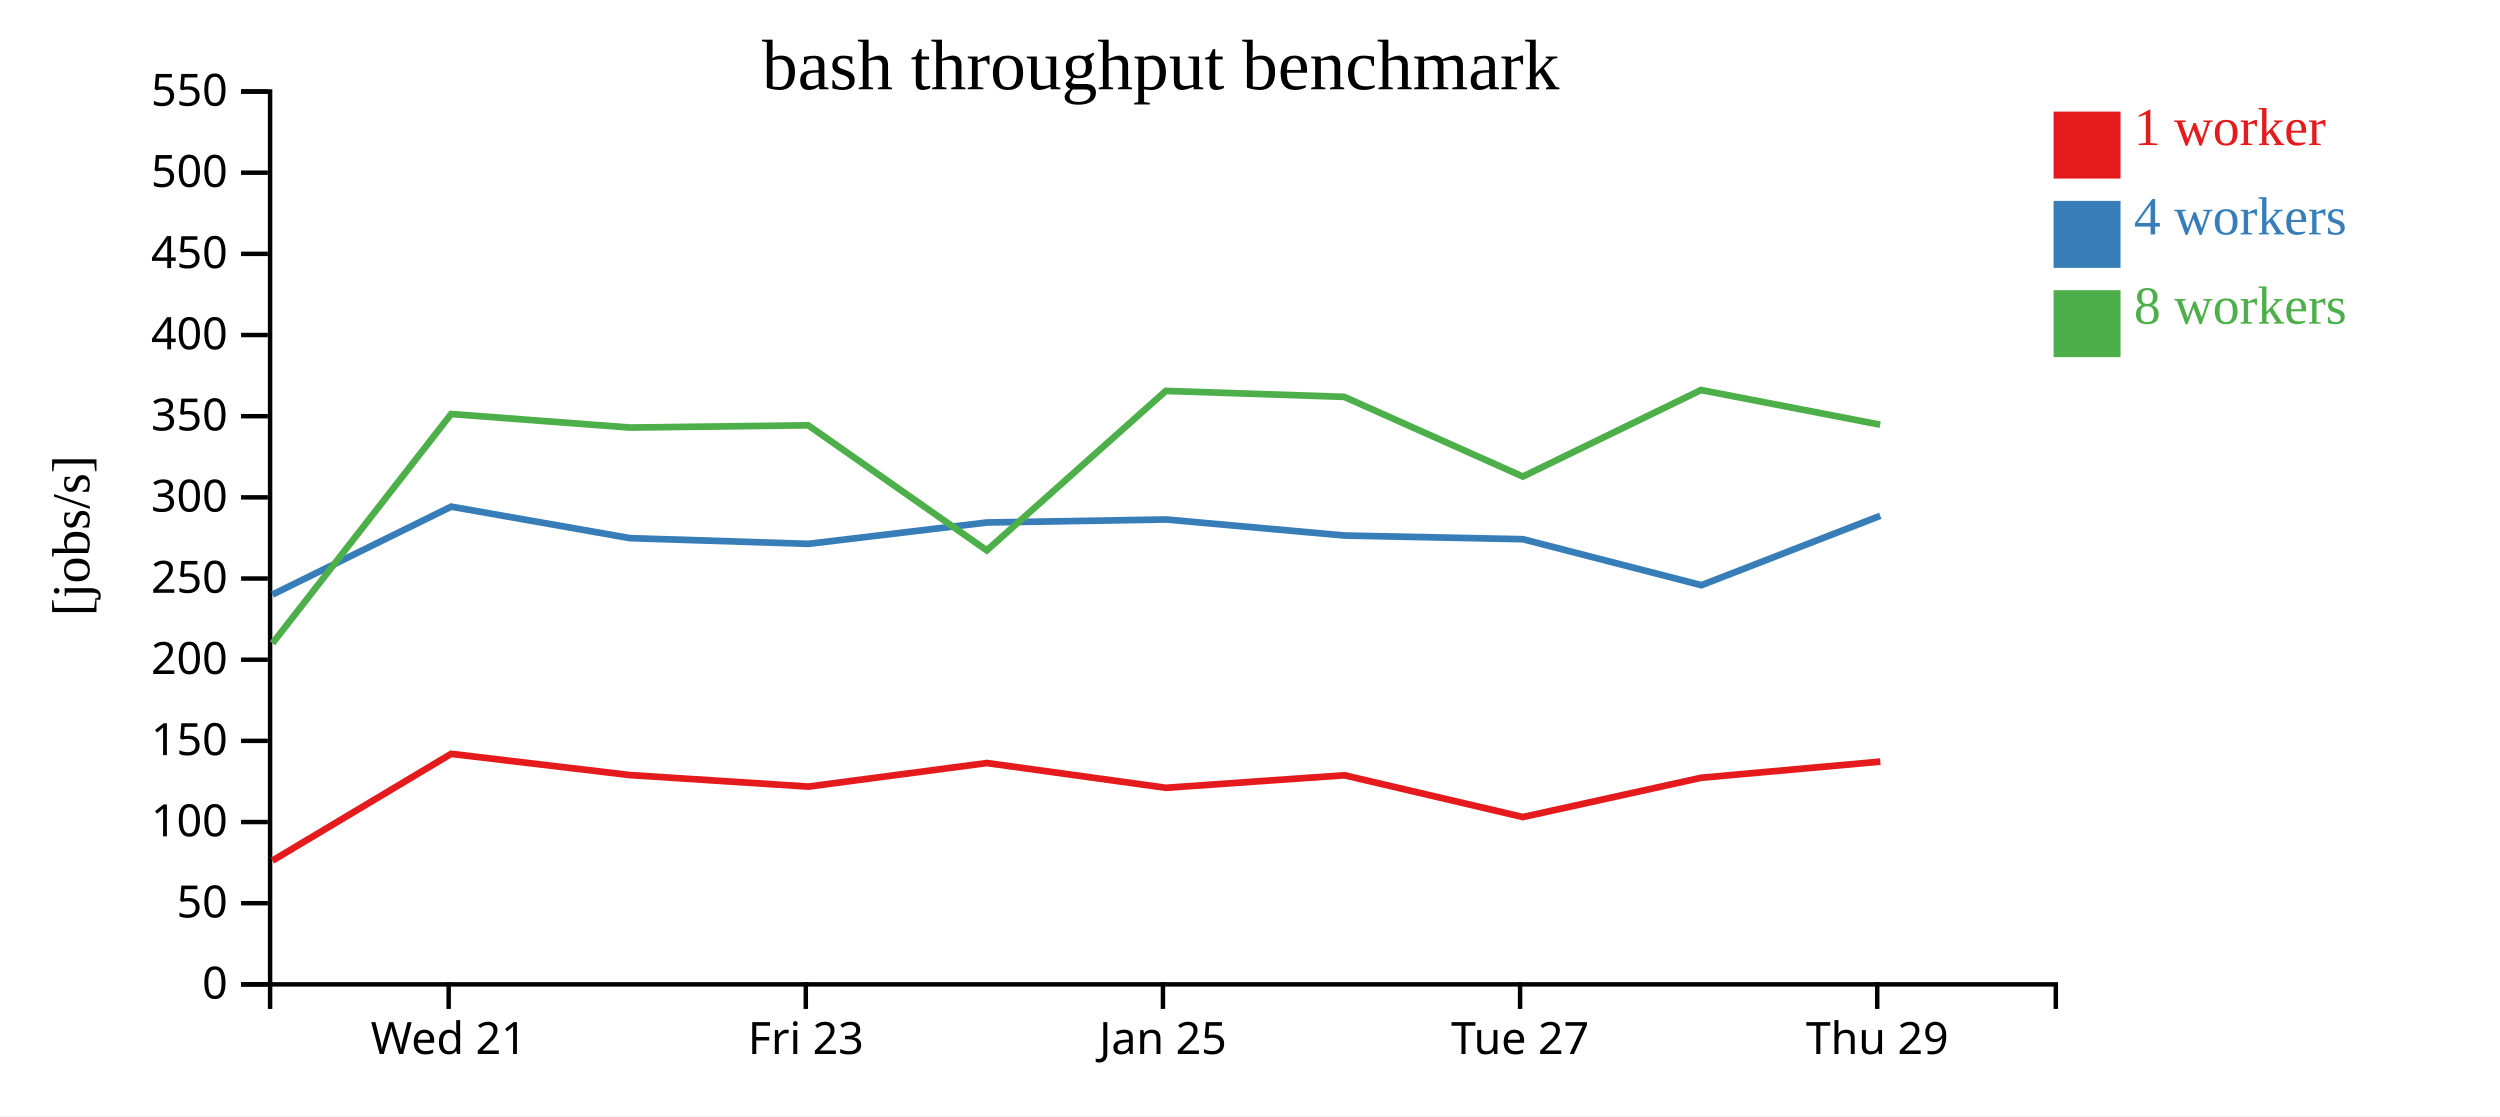
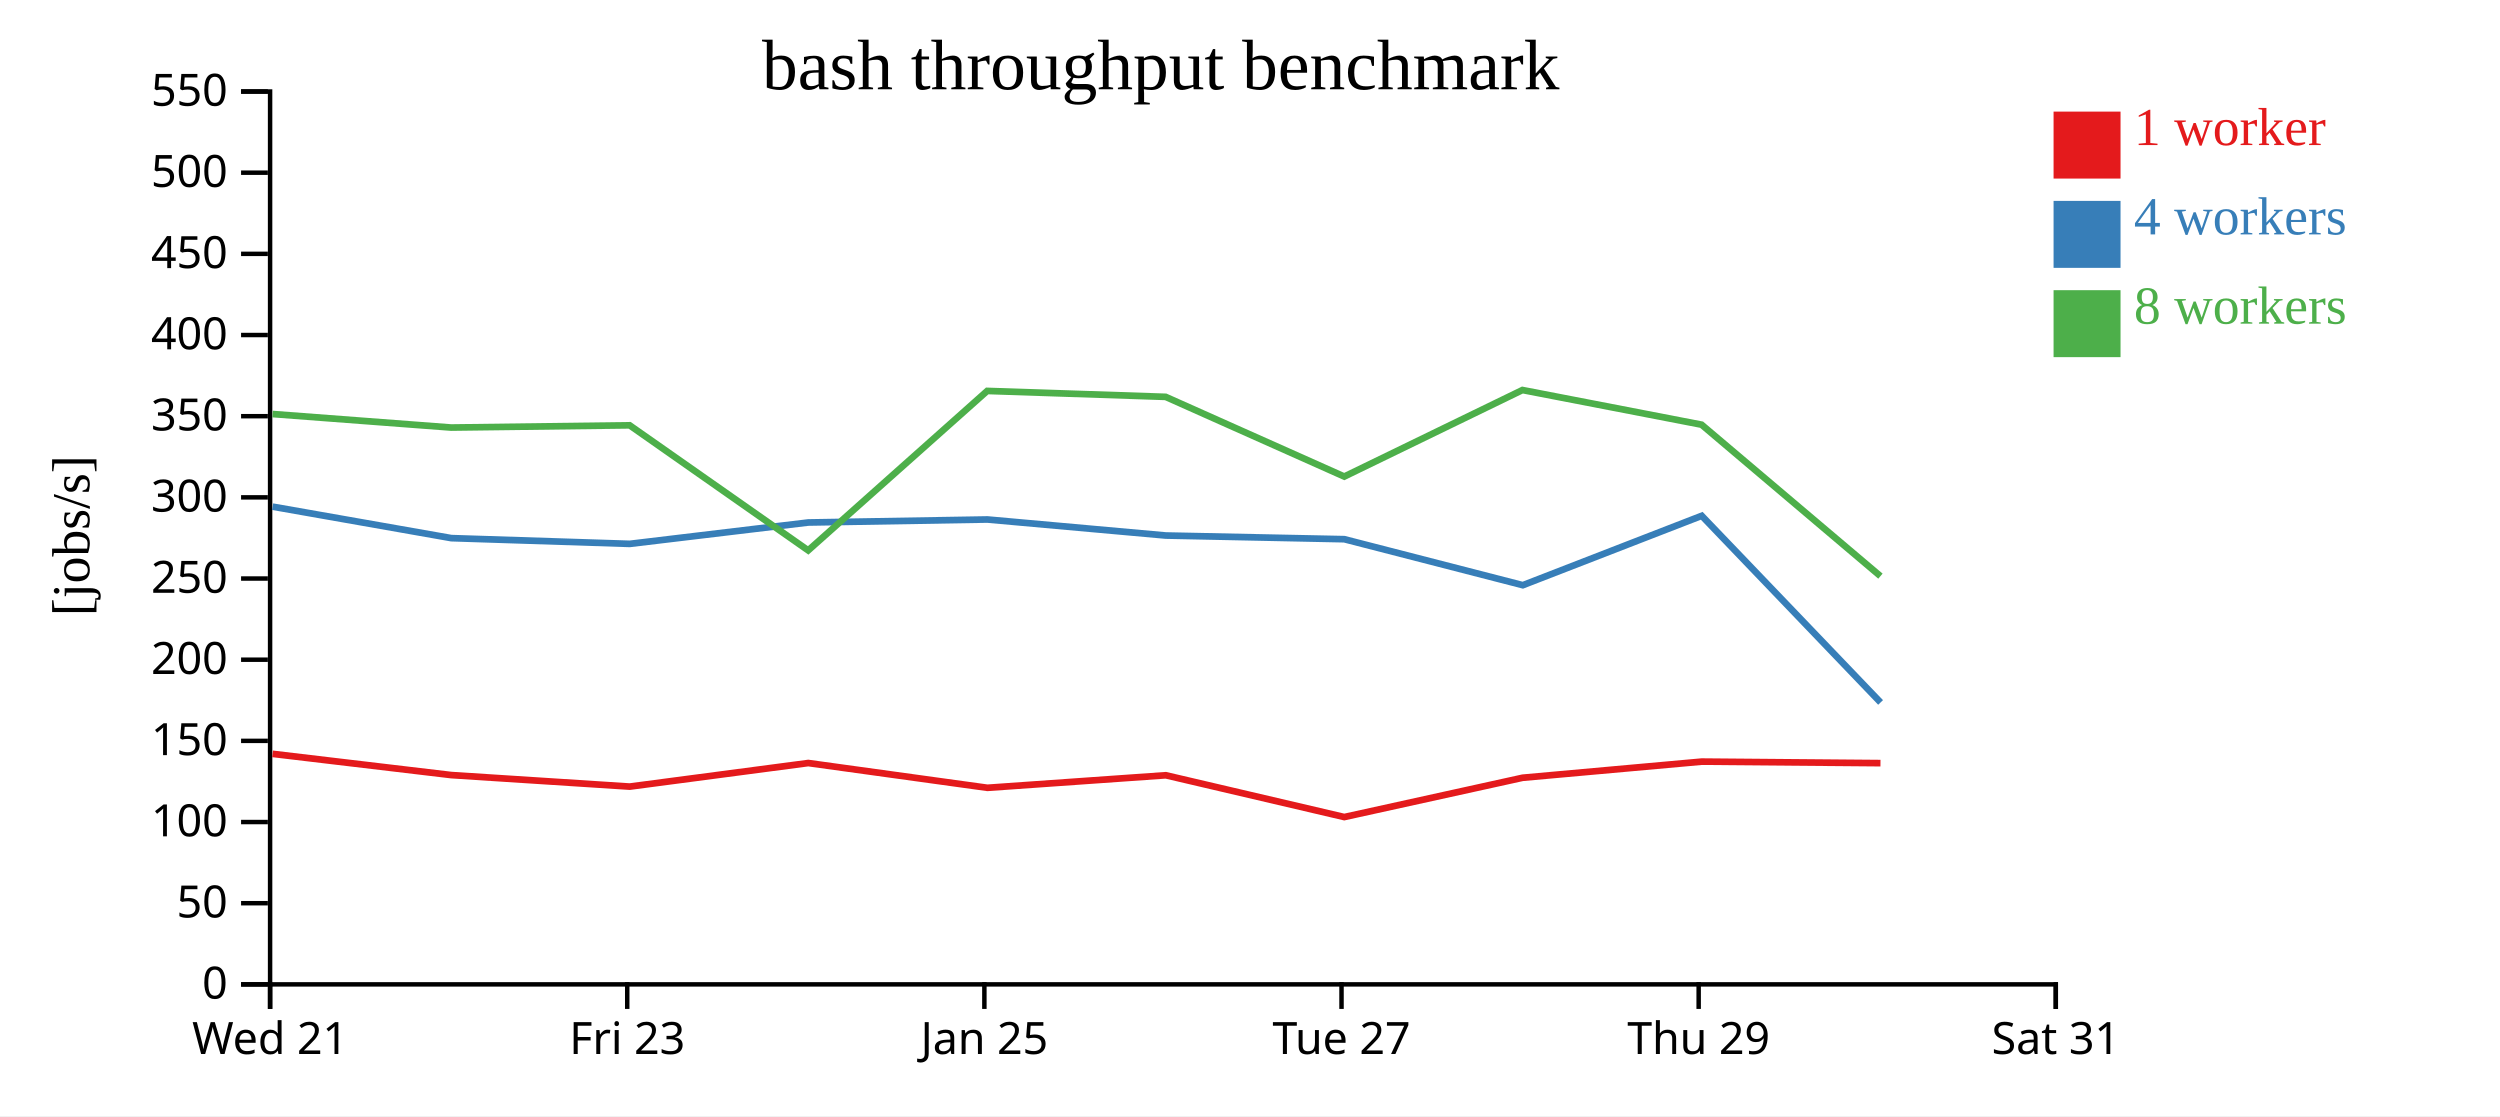
<svg xmlns="http://www.w3.org/2000/svg" width="560" height="250">
  <rect width="100%" height="100%" fill="white" />
  <g transform="translate(60,20)">
    <g transform="translate(0,200)" fill="none" font-size="10" font-family="sans-serif" text-anchor="middle">
      <path class="domain" stroke="currentColor" d="M0.5,6V0.5H400.5V6" />
-       <g class="tick" opacity="1" transform="translate(40.5,0)">
+       <g class="tick" opacity="1" transform="translate(0.5,0)">
        <line stroke="currentColor" y2="6" />
        <text fill="currentColor" y="9" dy="0.71em">Wed 21</text>
      </g>
-       <g class="tick" opacity="1" transform="translate(120.5,0)">
+       <g class="tick" opacity="1" transform="translate(80.5,0)">
        <line stroke="currentColor" y2="6" />
        <text fill="currentColor" y="9" dy="0.71em">Fri 23</text>
      </g>
-       <g class="tick" opacity="1" transform="translate(200.5,0)">
+       <g class="tick" opacity="1" transform="translate(160.5,0)">
        <line stroke="currentColor" y2="6" />
        <text fill="currentColor" y="9" dy="0.71em">Jan 25</text>
      </g>
-       <g class="tick" opacity="1" transform="translate(280.5,0)">
+       <g class="tick" opacity="1" transform="translate(240.5,0)">
        <line stroke="currentColor" y2="6" />
        <text fill="currentColor" y="9" dy="0.71em">Tue 27</text>
      </g>
-       <g class="tick" opacity="1" transform="translate(360.5,0)">
+       <g class="tick" opacity="1" transform="translate(320.5,0)">
        <line stroke="currentColor" y2="6" />
        <text fill="currentColor" y="9" dy="0.71em">Thu 29</text>
+       </g>
+       <g class="tick" opacity="1" transform="translate(400.5,0)">
+         <line stroke="currentColor" y2="6" />
+         <text fill="currentColor" y="9" dy="0.71em">Sat 31</text>
      </g>
    </g>
    <g fill="none" font-size="10" font-family="sans-serif" text-anchor="end">
      <path class="domain" stroke="currentColor" d="M-6,200.5H0.5V0.5H-6" />
      <g class="tick" opacity="1" transform="translate(0,200.5)">
        <line stroke="currentColor" x2="-6" />
        <text fill="currentColor" x="-9" dy="0.32em">0</text>
      </g>
      <g class="tick" opacity="1" transform="translate(0,182.3182)">
        <line stroke="currentColor" x2="-6" />
        <text fill="currentColor" x="-9" dy="0.32em">50</text>
      </g>
      <g class="tick" opacity="1" transform="translate(0,164.1364)">
        <line stroke="currentColor" x2="-6" />
        <text fill="currentColor" x="-9" dy="0.32em">100</text>
      </g>
      <g class="tick" opacity="1" transform="translate(0,145.9545)">
        <line stroke="currentColor" x2="-6" />
        <text fill="currentColor" x="-9" dy="0.32em">150</text>
      </g>
      <g class="tick" opacity="1" transform="translate(0,127.7727)">
        <line stroke="currentColor" x2="-6" />
        <text fill="currentColor" x="-9" dy="0.32em">200</text>
      </g>
      <g class="tick" opacity="1" transform="translate(0,109.5909)">
        <line stroke="currentColor" x2="-6" />
        <text fill="currentColor" x="-9" dy="0.32em">250</text>
      </g>
      <g class="tick" opacity="1" transform="translate(0,91.40909)">
        <line stroke="currentColor" x2="-6" />
        <text fill="currentColor" x="-9" dy="0.32em">300</text>
      </g>
      <g class="tick" opacity="1" transform="translate(0,73.22727)">
        <line stroke="currentColor" x2="-6" />
        <text fill="currentColor" x="-9" dy="0.32em">350</text>
      </g>
      <g class="tick" opacity="1" transform="translate(0,55.04545)">
        <line stroke="currentColor" x2="-6" />
        <text fill="currentColor" x="-9" dy="0.32em">400</text>
      </g>
      <g class="tick" opacity="1" transform="translate(0,36.86364)">
        <line stroke="currentColor" x2="-6" />
        <text fill="currentColor" x="-9" dy="0.32em">450</text>
      </g>
      <g class="tick" opacity="1" transform="translate(0,18.68182)">
        <line stroke="currentColor" x2="-6" />
        <text fill="currentColor" x="-9" dy="0.32em">500</text>
      </g>
      <g class="tick" opacity="1" transform="translate(0,0.5)">
        <line stroke="currentColor" x2="-6" />
        <text fill="currentColor" x="-9" dy="0.32em">550</text>
      </g>
    </g>
    <text text-anchor="middle" style="font-size: 12px" transform="rotate(-90)" y="-40" x="-100">[jobs/s]</text>
    <text text-anchor="middle" style="font-size: 16px" y="0" x="200">bash throughput benchmark</text>
-     <path class="line" fill="none" stroke="#e41a1c" stroke-width="1.5" d="M1.034,172.773L41.058,148.863L81.099,153.618L121.062,156.199L161.051,150.92L201.186,156.469L241.132,153.659L281.115,163.019L321.067,154.216L361.187,150.603" />
-     <path class="line" fill="none" stroke="#377eb8" stroke-width="1.5" d="M1.031,113.179L41.066,93.492L81.098,100.542L121.063,101.826L161.036,97.04L201.172,96.365L241.136,99.958L281.119,100.781L321.111,111.084L361.188,95.537" />
-     <path class="line" fill="none" stroke="#4daf4a" stroke-width="1.5" d="M1.03,124.108L41.051,72.743L81.066,75.772L121.037,75.268L161.034,103.288L201.138,67.568L241.104,68.897L281.115,86.747L321.031,67.367L361.158,75.132" />
+     <path class="line" fill="none" stroke="#e41a1c" stroke-width="1.5" d="M1.058,148.863L41.099,153.618L81.062,156.199L121.051,150.92L161.186,156.469L201.132,153.659L241.115,163.019L281.067,154.216L321.187,150.603L361.226,150.943" />
+     <path class="line" fill="none" stroke="#377eb8" stroke-width="1.5" d="M1.066,93.492L41.098,100.542L81.063,101.826L121.036,97.04L161.172,96.365L201.136,99.958L241.119,100.781L281.111,111.084L321.188,95.537L361.252,137.349" />
+     <path class="line" fill="none" stroke="#4daf4a" stroke-width="1.5" d="M1.051,72.743L41.066,75.772L81.037,75.268L121.034,103.288L161.138,67.568L201.104,68.897L241.115,86.747L281.031,67.367L321.158,75.132L361.218,109.057" />
    <rect class="dot" x="400" y="5" width="15" height="15" style="fill: #e41a1c;" />
    <rect class="dot" x="400" y="25" width="15" height="15" style="fill: #377eb8;" />
    <rect class="dot" x="400" y="45" width="15" height="15" style="fill: #4daf4a;" />
    <text class="label" x="418" y="12.5" style="fill: #e41a1c; alignment-baseline: middle;" text-anchor="left">1 worker</text>
    <text class="label" x="418" y="32.5" style="fill: #377eb8; alignment-baseline: middle;" text-anchor="left">4 workers</text>
    <text class="label" x="418" y="52.5" style="fill: #4daf4a; alignment-baseline: middle;" text-anchor="left">8 workers</text>
  </g>
</svg>
